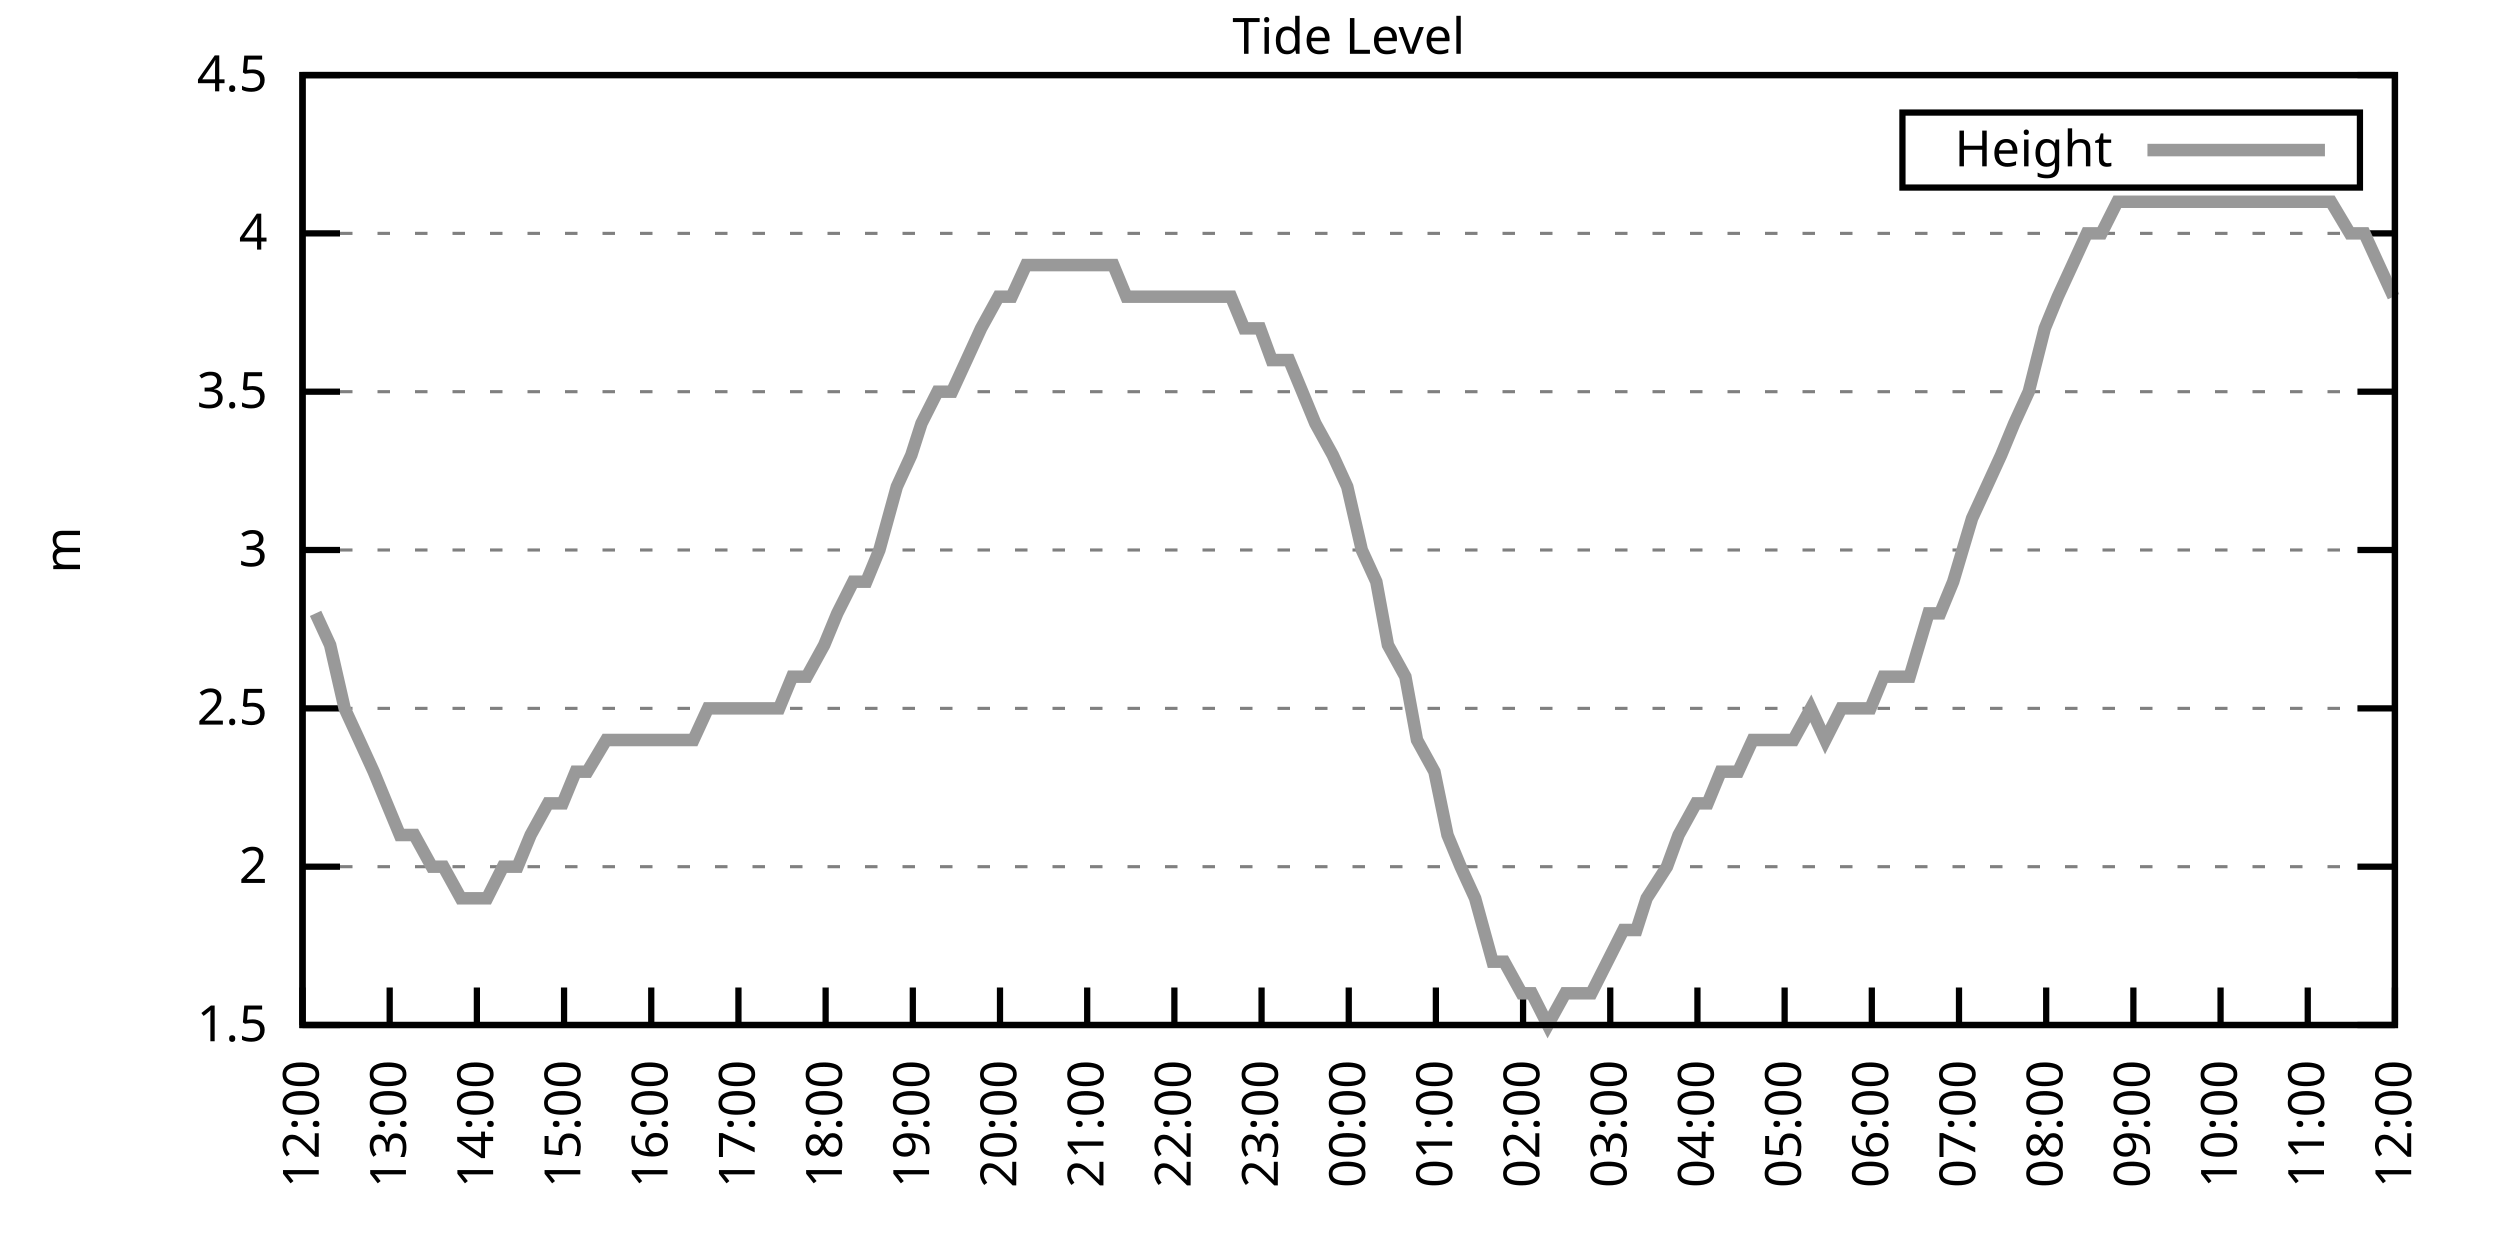
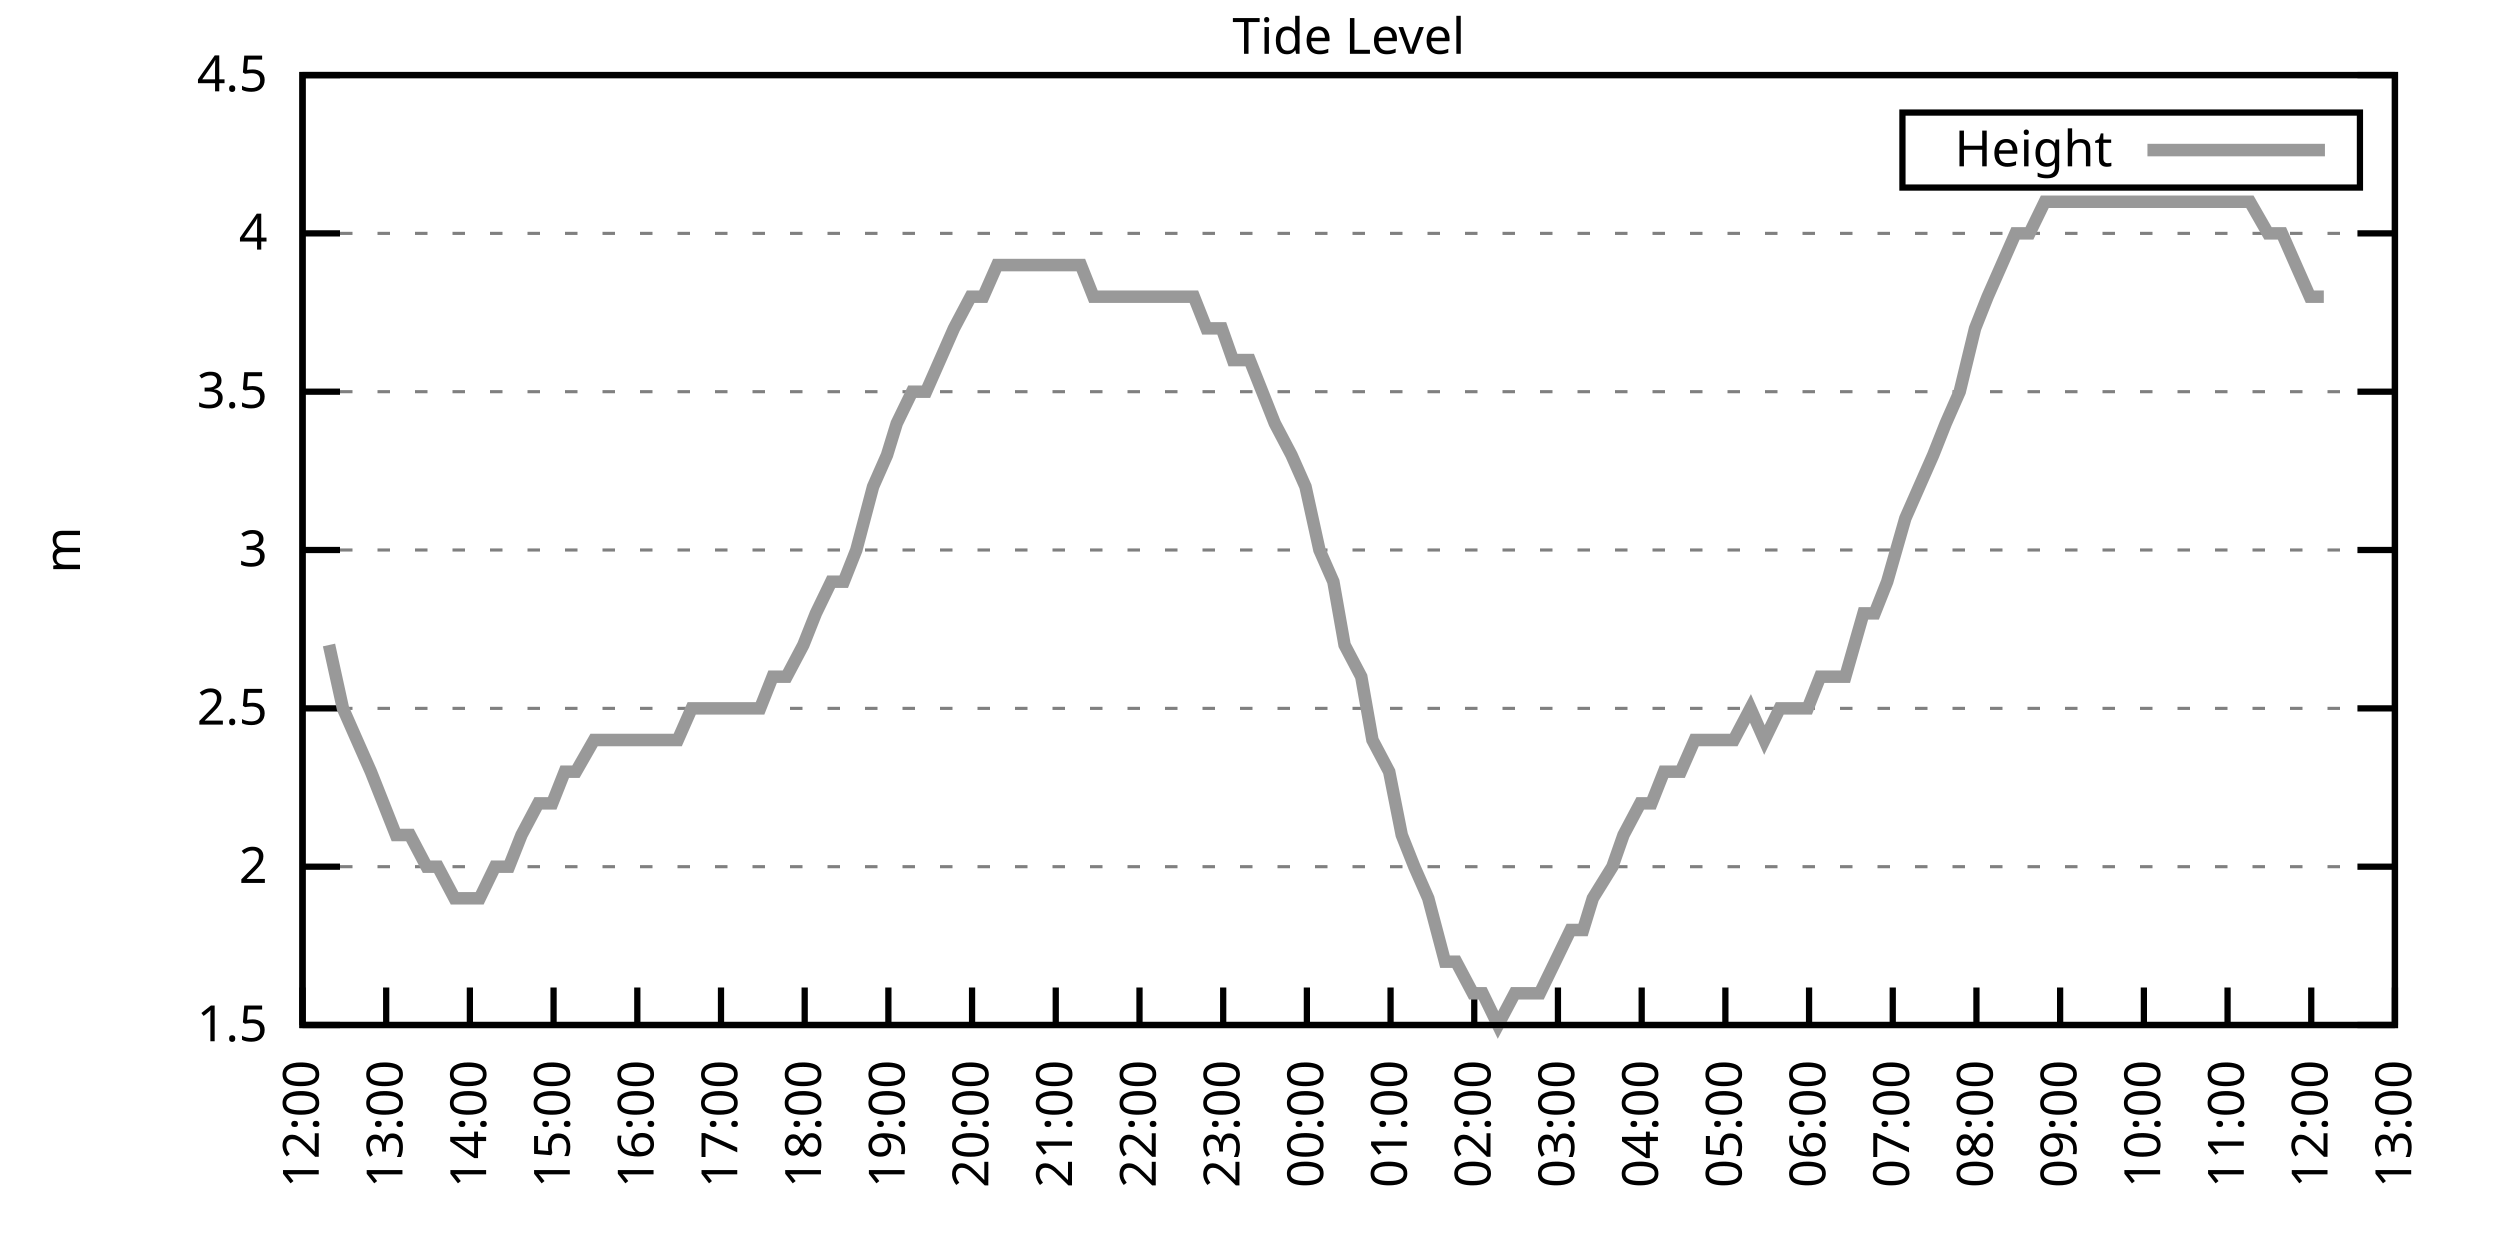
<svg xmlns="http://www.w3.org/2000/svg" xmlns:xlink="http://www.w3.org/1999/xlink" width="400" height="200" viewBox="0 0 400 200">
  <g id="gnuplot_canvas">
    <rect x="0" y="0" width="400" height="200" fill="none" />
    <defs>
      <circle id="gpDot" r="0.5" stroke-width="0.5" stroke="currentColor" />
      <path id="gpPt0" stroke-width="0.333" stroke="currentColor" d="M-1,0 h2 M0,-1 v2" />
      <path id="gpPt1" stroke-width="0.333" stroke="currentColor" d="M-1,-1 L1,1 M1,-1 L-1,1" />
      <path id="gpPt2" stroke-width="0.333" stroke="currentColor" d="M-1,0 L1,0 M0,-1 L0,1 M-1,-1 L1,1 M-1,1 L1,-1" />
      <rect id="gpPt3" stroke-width="0.333" stroke="currentColor" x="-1" y="-1" width="2" height="2" />
      <rect id="gpPt4" stroke-width="0.333" stroke="currentColor" fill="currentColor" x="-1" y="-1" width="2" height="2" />
      <circle id="gpPt5" stroke-width="0.333" stroke="currentColor" cx="0" cy="0" r="1" />
      <use xlink:href="#gpPt5" id="gpPt6" fill="currentColor" stroke="none" />
      <path id="gpPt7" stroke-width="0.333" stroke="currentColor" d="M0,-1.33 L-1.33,0.67 L1.33,0.67 z" />
      <use xlink:href="#gpPt7" id="gpPt8" fill="currentColor" stroke="none" />
      <use xlink:href="#gpPt7" id="gpPt9" stroke="currentColor" transform="rotate(180)" />
      <use xlink:href="#gpPt9" id="gpPt10" fill="currentColor" stroke="none" />
      <use xlink:href="#gpPt3" id="gpPt11" stroke="currentColor" transform="rotate(45)" />
      <use xlink:href="#gpPt11" id="gpPt12" fill="currentColor" stroke="none" />
      <path id="gpPt13" stroke-width="0.333" stroke="currentColor" d="M0,1.330 L1.265,0.411 L0.782,-1.067 L-0.782,-1.076 L-1.265,0.411 z" />
      <use xlink:href="#gpPt13" id="gpPt14" fill="currentColor" stroke="none" />
      <filter id="textbox" filterUnits="objectBoundingBox" x="0" y="0" height="1" width="1">
        <feFlood flood-color="white" flood-opacity="1" result="bgnd" />
        <feComposite in="SourceGraphic" in2="bgnd" operator="atop" />
      </filter>
      <filter id="greybox" filterUnits="objectBoundingBox" x="0" y="0" height="1" width="1">
        <feFlood flood-color="lightgrey" flood-opacity="1" result="grey" />
        <feComposite in="SourceGraphic" in2="grey" operator="atop" />
      </filter>
    </defs>
    <g fill="none" color="white" stroke="currentColor" stroke-width="1.00" stroke-linecap="butt" stroke-linejoin="miter">
</g>
    <g fill="none" color="black" stroke="currentColor" stroke-width="1.00" stroke-linecap="butt" stroke-linejoin="miter">
      <g stroke="none" shape-rendering="crispEdges">
        <polygon fill="rgb(255, 255, 255)" points="48.40,164.00 383.18,164.00 383.18,12.02 48.40,12.02 " />
      </g>
    </g>
    <g fill="none" color="black" stroke="currentColor" stroke-width="1.00" stroke-linecap="butt" stroke-linejoin="miter">
</g>
    <g fill="none" color="black" stroke="black" stroke-width="0.50" stroke-linecap="butt" stroke-linejoin="miter">
</g>
    <g fill="none" color="gray" stroke="currentColor" stroke-width="0.50" stroke-linecap="butt" stroke-linejoin="miter">
      <path stroke="gray" stroke-dasharray="2,4" class="gridline" d="M48.40,164.00 L383.19,164.00  " />
    </g>
    <g fill="none" color="gray" stroke="gray" stroke-width="1.00" stroke-linecap="butt" stroke-linejoin="miter">
</g>
    <g fill="none" color="black" stroke="currentColor" stroke-width="1.00" stroke-linecap="butt" stroke-linejoin="miter">
      <path stroke="black" d="M48.40,164.00 L54.40,164.00 M383.19,164.00 L377.19,164.00  " />
      <g transform="translate(42.80,166.60)" stroke="none" fill="black" font-family="Sans" font-size="8.00" text-anchor="end">
        <text>
          <tspan font-family="Sans"> 1.5</tspan>
        </text>
      </g>
    </g>
    <g fill="none" color="black" stroke="currentColor" stroke-width="1.00" stroke-linecap="butt" stroke-linejoin="miter">
</g>
    <g fill="none" color="black" stroke="black" stroke-width="0.50" stroke-linecap="butt" stroke-linejoin="miter">
</g>
    <g fill="none" color="gray" stroke="currentColor" stroke-width="0.50" stroke-linecap="butt" stroke-linejoin="miter">
      <path stroke="gray" stroke-dasharray="2,4" class="gridline" d="M48.40,138.67 L383.19,138.67  " />
    </g>
    <g fill="none" color="gray" stroke="gray" stroke-width="1.00" stroke-linecap="butt" stroke-linejoin="miter">
</g>
    <g fill="none" color="black" stroke="currentColor" stroke-width="1.00" stroke-linecap="butt" stroke-linejoin="miter">
      <path stroke="black" d="M48.40,138.67 L54.40,138.67 M383.19,138.67 L377.19,138.67  " />
      <g transform="translate(42.80,141.27)" stroke="none" fill="black" font-family="Sans" font-size="8.00" text-anchor="end">
        <text>
          <tspan font-family="Sans"> 2</tspan>
        </text>
      </g>
    </g>
    <g fill="none" color="black" stroke="currentColor" stroke-width="1.00" stroke-linecap="butt" stroke-linejoin="miter">
</g>
    <g fill="none" color="black" stroke="black" stroke-width="0.50" stroke-linecap="butt" stroke-linejoin="miter">
</g>
    <g fill="none" color="gray" stroke="currentColor" stroke-width="0.50" stroke-linecap="butt" stroke-linejoin="miter">
      <path stroke="gray" stroke-dasharray="2,4" class="gridline" d="M48.40,113.34 L383.19,113.34  " />
    </g>
    <g fill="none" color="gray" stroke="gray" stroke-width="1.00" stroke-linecap="butt" stroke-linejoin="miter">
</g>
    <g fill="none" color="black" stroke="currentColor" stroke-width="1.00" stroke-linecap="butt" stroke-linejoin="miter">
      <path stroke="black" d="M48.40,113.34 L54.40,113.34 M383.19,113.34 L377.19,113.34  " />
      <g transform="translate(42.80,115.94)" stroke="none" fill="black" font-family="Sans" font-size="8.00" text-anchor="end">
        <text>
          <tspan font-family="Sans"> 2.5</tspan>
        </text>
      </g>
    </g>
    <g fill="none" color="black" stroke="currentColor" stroke-width="1.00" stroke-linecap="butt" stroke-linejoin="miter">
</g>
    <g fill="none" color="black" stroke="black" stroke-width="0.50" stroke-linecap="butt" stroke-linejoin="miter">
</g>
    <g fill="none" color="gray" stroke="currentColor" stroke-width="0.50" stroke-linecap="butt" stroke-linejoin="miter">
      <path stroke="gray" stroke-dasharray="2,4" class="gridline" d="M48.40,88.00 L383.19,88.00  " />
    </g>
    <g fill="none" color="gray" stroke="gray" stroke-width="1.00" stroke-linecap="butt" stroke-linejoin="miter">
</g>
    <g fill="none" color="black" stroke="currentColor" stroke-width="1.00" stroke-linecap="butt" stroke-linejoin="miter">
      <path stroke="black" d="M48.40,88.00 L54.40,88.00 M383.19,88.00 L377.19,88.00  " />
      <g transform="translate(42.80,90.60)" stroke="none" fill="black" font-family="Sans" font-size="8.00" text-anchor="end">
        <text>
          <tspan font-family="Sans"> 3</tspan>
        </text>
      </g>
    </g>
    <g fill="none" color="black" stroke="currentColor" stroke-width="1.00" stroke-linecap="butt" stroke-linejoin="miter">
</g>
    <g fill="none" color="black" stroke="black" stroke-width="0.50" stroke-linecap="butt" stroke-linejoin="miter">
</g>
    <g fill="none" color="gray" stroke="currentColor" stroke-width="0.50" stroke-linecap="butt" stroke-linejoin="miter">
      <path stroke="gray" stroke-dasharray="2,4" class="gridline" d="M48.40,62.67 L383.19,62.67  " />
    </g>
    <g fill="none" color="gray" stroke="gray" stroke-width="1.00" stroke-linecap="butt" stroke-linejoin="miter">
</g>
    <g fill="none" color="black" stroke="currentColor" stroke-width="1.00" stroke-linecap="butt" stroke-linejoin="miter">
      <path stroke="black" d="M48.40,62.67 L54.40,62.67 M383.19,62.67 L377.19,62.67  " />
      <g transform="translate(42.80,65.27)" stroke="none" fill="black" font-family="Sans" font-size="8.00" text-anchor="end">
        <text>
          <tspan font-family="Sans"> 3.5</tspan>
        </text>
      </g>
    </g>
    <g fill="none" color="black" stroke="currentColor" stroke-width="1.00" stroke-linecap="butt" stroke-linejoin="miter">
</g>
    <g fill="none" color="black" stroke="black" stroke-width="0.50" stroke-linecap="butt" stroke-linejoin="miter">
</g>
    <g fill="none" color="gray" stroke="currentColor" stroke-width="0.50" stroke-linecap="butt" stroke-linejoin="miter">
      <path stroke="gray" stroke-dasharray="2,4" class="gridline" d="M48.40,37.34 L383.19,37.34  " />
    </g>
    <g fill="none" color="gray" stroke="gray" stroke-width="1.00" stroke-linecap="butt" stroke-linejoin="miter">
</g>
    <g fill="none" color="black" stroke="currentColor" stroke-width="1.00" stroke-linecap="butt" stroke-linejoin="miter">
      <path stroke="black" d="M48.40,37.34 L54.40,37.34 M383.19,37.34 L377.19,37.34  " />
      <g transform="translate(42.80,39.94)" stroke="none" fill="black" font-family="Sans" font-size="8.00" text-anchor="end">
        <text>
          <tspan font-family="Sans"> 4</tspan>
        </text>
      </g>
    </g>
    <g fill="none" color="black" stroke="currentColor" stroke-width="1.00" stroke-linecap="butt" stroke-linejoin="miter">
</g>
    <g fill="none" color="black" stroke="black" stroke-width="0.50" stroke-linecap="butt" stroke-linejoin="miter">
</g>
    <g fill="none" color="gray" stroke="currentColor" stroke-width="0.50" stroke-linecap="butt" stroke-linejoin="miter">
      <path stroke="gray" stroke-dasharray="2,4" class="gridline" d="M48.40,12.01 L383.19,12.01  " />
    </g>
    <g fill="none" color="gray" stroke="gray" stroke-width="1.00" stroke-linecap="butt" stroke-linejoin="miter">
</g>
    <g fill="none" color="black" stroke="currentColor" stroke-width="1.00" stroke-linecap="butt" stroke-linejoin="miter">
      <path stroke="black" d="M48.40,12.01 L54.40,12.01 M383.19,12.01 L377.19,12.01  " />
      <g transform="translate(42.80,14.61)" stroke="none" fill="black" font-family="Sans" font-size="8.00" text-anchor="end">
        <text>
          <tspan font-family="Sans"> 4.5</tspan>
        </text>
      </g>
    </g>
    <g fill="none" color="black" stroke="currentColor" stroke-width="1.00" stroke-linecap="butt" stroke-linejoin="miter">
      <path stroke="black" d="M48.40,164.00 L48.40,158.00  " />
      <g transform="translate(51.00,169.60) rotate(270.00)" stroke="none" fill="black" font-family="Sans" font-size="8.00" text-anchor="end">
        <text>
          <tspan font-family="Sans">12:00</tspan>
        </text>
      </g>
    </g>
    <g fill="none" color="black" stroke="currentColor" stroke-width="1.00" stroke-linecap="butt" stroke-linejoin="miter">
-       <path stroke="black" d="M62.35,164.00 L62.35,158.00  " />
-       <g transform="translate(64.95,169.60) rotate(270.00)" stroke="none" fill="black" font-family="Sans" font-size="8.00" text-anchor="end">
+       <path stroke="black" d="M61.79,164.00 L61.79,158.00  " />
+       <g transform="translate(64.39,169.60) rotate(270.00)" stroke="none" fill="black" font-family="Sans" font-size="8.00" text-anchor="end">
        <text>
          <tspan font-family="Sans">13:00</tspan>
        </text>
      </g>
    </g>
    <g fill="none" color="black" stroke="currentColor" stroke-width="1.00" stroke-linecap="butt" stroke-linejoin="miter">
-       <path stroke="black" d="M76.30,164.00 L76.30,158.00  " />
-       <g transform="translate(78.90,169.60) rotate(270.00)" stroke="none" fill="black" font-family="Sans" font-size="8.00" text-anchor="end">
+       <path stroke="black" d="M75.18,164.00 L75.18,158.00  " />
+       <g transform="translate(77.78,169.60) rotate(270.00)" stroke="none" fill="black" font-family="Sans" font-size="8.00" text-anchor="end">
        <text>
          <tspan font-family="Sans">14:00</tspan>
        </text>
      </g>
    </g>
    <g fill="none" color="black" stroke="currentColor" stroke-width="1.00" stroke-linecap="butt" stroke-linejoin="miter">
-       <path stroke="black" d="M90.25,164.00 L90.25,158.00  " />
-       <g transform="translate(92.85,169.60) rotate(270.00)" stroke="none" fill="black" font-family="Sans" font-size="8.00" text-anchor="end">
+       <path stroke="black" d="M88.57,164.00 L88.57,158.00  " />
+       <g transform="translate(91.17,169.60) rotate(270.00)" stroke="none" fill="black" font-family="Sans" font-size="8.00" text-anchor="end">
        <text>
          <tspan font-family="Sans">15:00</tspan>
        </text>
      </g>
    </g>
    <g fill="none" color="black" stroke="currentColor" stroke-width="1.00" stroke-linecap="butt" stroke-linejoin="miter">
-       <path stroke="black" d="M104.20,164.00 L104.20,158.00  " />
-       <g transform="translate(106.80,169.60) rotate(270.00)" stroke="none" fill="black" font-family="Sans" font-size="8.00" text-anchor="end">
+       <path stroke="black" d="M101.97,164.00 L101.97,158.00  " />
+       <g transform="translate(104.57,169.60) rotate(270.00)" stroke="none" fill="black" font-family="Sans" font-size="8.00" text-anchor="end">
        <text>
          <tspan font-family="Sans">16:00</tspan>
        </text>
      </g>
    </g>
    <g fill="none" color="black" stroke="currentColor" stroke-width="1.00" stroke-linecap="butt" stroke-linejoin="miter">
-       <path stroke="black" d="M118.15,164.00 L118.15,158.00  " />
-       <g transform="translate(120.75,169.60) rotate(270.00)" stroke="none" fill="black" font-family="Sans" font-size="8.00" text-anchor="end">
+       <path stroke="black" d="M115.36,164.00 L115.36,158.00  " />
+       <g transform="translate(117.96,169.60) rotate(270.00)" stroke="none" fill="black" font-family="Sans" font-size="8.00" text-anchor="end">
        <text>
          <tspan font-family="Sans">17:00</tspan>
        </text>
      </g>
    </g>
    <g fill="none" color="black" stroke="currentColor" stroke-width="1.00" stroke-linecap="butt" stroke-linejoin="miter">
-       <path stroke="black" d="M132.10,164.00 L132.10,158.00  " />
-       <g transform="translate(134.70,169.60) rotate(270.00)" stroke="none" fill="black" font-family="Sans" font-size="8.00" text-anchor="end">
+       <path stroke="black" d="M128.75,164.00 L128.75,158.00  " />
+       <g transform="translate(131.35,169.60) rotate(270.00)" stroke="none" fill="black" font-family="Sans" font-size="8.00" text-anchor="end">
        <text>
          <tspan font-family="Sans">18:00</tspan>
        </text>
      </g>
    </g>
    <g fill="none" color="black" stroke="currentColor" stroke-width="1.00" stroke-linecap="butt" stroke-linejoin="miter">
-       <path stroke="black" d="M146.05,164.00 L146.05,158.00  " />
-       <g transform="translate(148.65,169.60) rotate(270.00)" stroke="none" fill="black" font-family="Sans" font-size="8.00" text-anchor="end">
+       <path stroke="black" d="M142.14,164.00 L142.14,158.00  " />
+       <g transform="translate(144.74,169.60) rotate(270.00)" stroke="none" fill="black" font-family="Sans" font-size="8.00" text-anchor="end">
        <text>
          <tspan font-family="Sans">19:00</tspan>
        </text>
      </g>
    </g>
    <g fill="none" color="black" stroke="currentColor" stroke-width="1.00" stroke-linecap="butt" stroke-linejoin="miter">
-       <path stroke="black" d="M160.00,164.00 L160.00,158.00  " />
-       <g transform="translate(162.60,169.60) rotate(270.00)" stroke="none" fill="black" font-family="Sans" font-size="8.00" text-anchor="end">
+       <path stroke="black" d="M155.53,164.00 L155.53,158.00  " />
+       <g transform="translate(158.13,169.60) rotate(270.00)" stroke="none" fill="black" font-family="Sans" font-size="8.00" text-anchor="end">
        <text>
          <tspan font-family="Sans">20:00</tspan>
        </text>
      </g>
    </g>
    <g fill="none" color="black" stroke="currentColor" stroke-width="1.00" stroke-linecap="butt" stroke-linejoin="miter">
-       <path stroke="black" d="M173.95,164.00 L173.95,158.00  " />
-       <g transform="translate(176.55,169.60) rotate(270.00)" stroke="none" fill="black" font-family="Sans" font-size="8.00" text-anchor="end">
+       <path stroke="black" d="M168.92,164.00 L168.92,158.00  " />
+       <g transform="translate(171.52,169.60) rotate(270.00)" stroke="none" fill="black" font-family="Sans" font-size="8.00" text-anchor="end">
        <text>
          <tspan font-family="Sans">21:00</tspan>
        </text>
      </g>
    </g>
    <g fill="none" color="black" stroke="currentColor" stroke-width="1.00" stroke-linecap="butt" stroke-linejoin="miter">
-       <path stroke="black" d="M187.90,164.00 L187.90,158.00  " />
-       <g transform="translate(190.50,169.60) rotate(270.00)" stroke="none" fill="black" font-family="Sans" font-size="8.00" text-anchor="end">
+       <path stroke="black" d="M182.32,164.00 L182.32,158.00  " />
+       <g transform="translate(184.92,169.60) rotate(270.00)" stroke="none" fill="black" font-family="Sans" font-size="8.00" text-anchor="end">
        <text>
          <tspan font-family="Sans">22:00</tspan>
        </text>
      </g>
    </g>
    <g fill="none" color="black" stroke="currentColor" stroke-width="1.00" stroke-linecap="butt" stroke-linejoin="miter">
-       <path stroke="black" d="M201.85,164.00 L201.85,158.00  " />
-       <g transform="translate(204.45,169.60) rotate(270.00)" stroke="none" fill="black" font-family="Sans" font-size="8.00" text-anchor="end">
+       <path stroke="black" d="M195.71,164.00 L195.71,158.00  " />
+       <g transform="translate(198.31,169.60) rotate(270.00)" stroke="none" fill="black" font-family="Sans" font-size="8.00" text-anchor="end">
        <text>
          <tspan font-family="Sans">23:00</tspan>
        </text>
      </g>
    </g>
    <g fill="none" color="black" stroke="currentColor" stroke-width="1.00" stroke-linecap="butt" stroke-linejoin="miter">
-       <path stroke="black" d="M215.80,164.00 L215.80,158.00  " />
-       <g transform="translate(218.40,169.60) rotate(270.00)" stroke="none" fill="black" font-family="Sans" font-size="8.00" text-anchor="end">
+       <path stroke="black" d="M209.10,164.00 L209.10,158.00  " />
+       <g transform="translate(211.70,169.60) rotate(270.00)" stroke="none" fill="black" font-family="Sans" font-size="8.00" text-anchor="end">
        <text>
          <tspan font-family="Sans">00:00</tspan>
        </text>
      </g>
    </g>
    <g fill="none" color="black" stroke="currentColor" stroke-width="1.00" stroke-linecap="butt" stroke-linejoin="miter">
-       <path stroke="black" d="M229.74,164.00 L229.74,158.00  " />
-       <g transform="translate(232.34,169.60) rotate(270.00)" stroke="none" fill="black" font-family="Sans" font-size="8.00" text-anchor="end">
+       <path stroke="black" d="M222.49,164.00 L222.49,158.00  " />
+       <g transform="translate(225.09,169.60) rotate(270.00)" stroke="none" fill="black" font-family="Sans" font-size="8.00" text-anchor="end">
        <text>
          <tspan font-family="Sans">01:00</tspan>
        </text>
      </g>
    </g>
    <g fill="none" color="black" stroke="currentColor" stroke-width="1.00" stroke-linecap="butt" stroke-linejoin="miter">
-       <path stroke="black" d="M243.69,164.00 L243.69,158.00  " />
-       <g transform="translate(246.29,169.60) rotate(270.00)" stroke="none" fill="black" font-family="Sans" font-size="8.00" text-anchor="end">
+       <path stroke="black" d="M235.88,164.00 L235.88,158.00  " />
+       <g transform="translate(238.48,169.60) rotate(270.00)" stroke="none" fill="black" font-family="Sans" font-size="8.00" text-anchor="end">
        <text>
          <tspan font-family="Sans">02:00</tspan>
        </text>
      </g>
    </g>
    <g fill="none" color="black" stroke="currentColor" stroke-width="1.00" stroke-linecap="butt" stroke-linejoin="miter">
-       <path stroke="black" d="M257.64,164.00 L257.64,158.00  " />
-       <g transform="translate(260.24,169.60) rotate(270.00)" stroke="none" fill="black" font-family="Sans" font-size="8.00" text-anchor="end">
+       <path stroke="black" d="M249.27,164.00 L249.27,158.00  " />
+       <g transform="translate(251.87,169.60) rotate(270.00)" stroke="none" fill="black" font-family="Sans" font-size="8.00" text-anchor="end">
        <text>
          <tspan font-family="Sans">03:00</tspan>
        </text>
      </g>
    </g>
    <g fill="none" color="black" stroke="currentColor" stroke-width="1.00" stroke-linecap="butt" stroke-linejoin="miter">
-       <path stroke="black" d="M271.59,164.00 L271.59,158.00  " />
-       <g transform="translate(274.19,169.60) rotate(270.00)" stroke="none" fill="black" font-family="Sans" font-size="8.00" text-anchor="end">
+       <path stroke="black" d="M262.67,164.00 L262.67,158.00  " />
+       <g transform="translate(265.27,169.60) rotate(270.00)" stroke="none" fill="black" font-family="Sans" font-size="8.00" text-anchor="end">
        <text>
          <tspan font-family="Sans">04:00</tspan>
        </text>
      </g>
    </g>
    <g fill="none" color="black" stroke="currentColor" stroke-width="1.00" stroke-linecap="butt" stroke-linejoin="miter">
-       <path stroke="black" d="M285.54,164.00 L285.54,158.00  " />
-       <g transform="translate(288.14,169.60) rotate(270.00)" stroke="none" fill="black" font-family="Sans" font-size="8.00" text-anchor="end">
+       <path stroke="black" d="M276.06,164.00 L276.06,158.00  " />
+       <g transform="translate(278.66,169.60) rotate(270.00)" stroke="none" fill="black" font-family="Sans" font-size="8.00" text-anchor="end">
        <text>
          <tspan font-family="Sans">05:00</tspan>
        </text>
      </g>
    </g>
    <g fill="none" color="black" stroke="currentColor" stroke-width="1.00" stroke-linecap="butt" stroke-linejoin="miter">
-       <path stroke="black" d="M299.49,164.00 L299.49,158.00  " />
-       <g transform="translate(302.09,169.60) rotate(270.00)" stroke="none" fill="black" font-family="Sans" font-size="8.00" text-anchor="end">
+       <path stroke="black" d="M289.45,164.00 L289.45,158.00  " />
+       <g transform="translate(292.05,169.60) rotate(270.00)" stroke="none" fill="black" font-family="Sans" font-size="8.00" text-anchor="end">
        <text>
          <tspan font-family="Sans">06:00</tspan>
        </text>
      </g>
    </g>
    <g fill="none" color="black" stroke="currentColor" stroke-width="1.00" stroke-linecap="butt" stroke-linejoin="miter">
-       <path stroke="black" d="M313.44,164.00 L313.44,158.00  " />
-       <g transform="translate(316.04,169.60) rotate(270.00)" stroke="none" fill="black" font-family="Sans" font-size="8.00" text-anchor="end">
+       <path stroke="black" d="M302.84,164.00 L302.84,158.00  " />
+       <g transform="translate(305.44,169.60) rotate(270.00)" stroke="none" fill="black" font-family="Sans" font-size="8.00" text-anchor="end">
        <text>
          <tspan font-family="Sans">07:00</tspan>
        </text>
      </g>
    </g>
    <g fill="none" color="black" stroke="currentColor" stroke-width="1.00" stroke-linecap="butt" stroke-linejoin="miter">
-       <path stroke="black" d="M327.39,164.00 L327.39,158.00  " />
-       <g transform="translate(329.99,169.60) rotate(270.00)" stroke="none" fill="black" font-family="Sans" font-size="8.00" text-anchor="end">
+       <path stroke="black" d="M316.23,164.00 L316.23,158.00  " />
+       <g transform="translate(318.83,169.60) rotate(270.00)" stroke="none" fill="black" font-family="Sans" font-size="8.00" text-anchor="end">
        <text>
          <tspan font-family="Sans">08:00</tspan>
        </text>
      </g>
    </g>
    <g fill="none" color="black" stroke="currentColor" stroke-width="1.00" stroke-linecap="butt" stroke-linejoin="miter">
-       <path stroke="black" d="M341.34,164.00 L341.34,158.00  " />
-       <g transform="translate(343.94,169.60) rotate(270.00)" stroke="none" fill="black" font-family="Sans" font-size="8.00" text-anchor="end">
+       <path stroke="black" d="M329.62,164.00 L329.62,158.00  " />
+       <g transform="translate(332.22,169.60) rotate(270.00)" stroke="none" fill="black" font-family="Sans" font-size="8.00" text-anchor="end">
        <text>
          <tspan font-family="Sans">09:00</tspan>
        </text>
      </g>
    </g>
    <g fill="none" color="black" stroke="currentColor" stroke-width="1.00" stroke-linecap="butt" stroke-linejoin="miter">
-       <path stroke="black" d="M355.29,164.00 L355.29,158.00  " />
-       <g transform="translate(357.89,169.60) rotate(270.00)" stroke="none" fill="black" font-family="Sans" font-size="8.00" text-anchor="end">
+       <path stroke="black" d="M343.02,164.00 L343.02,158.00  " />
+       <g transform="translate(345.62,169.60) rotate(270.00)" stroke="none" fill="black" font-family="Sans" font-size="8.00" text-anchor="end">
        <text>
          <tspan font-family="Sans">10:00</tspan>
        </text>
      </g>
    </g>
    <g fill="none" color="black" stroke="currentColor" stroke-width="1.00" stroke-linecap="butt" stroke-linejoin="miter">
-       <path stroke="black" d="M369.24,164.00 L369.24,158.00  " />
-       <g transform="translate(371.84,169.60) rotate(270.00)" stroke="none" fill="black" font-family="Sans" font-size="8.00" text-anchor="end">
+       <path stroke="black" d="M356.41,164.00 L356.41,158.00  " />
+       <g transform="translate(359.01,169.60) rotate(270.00)" stroke="none" fill="black" font-family="Sans" font-size="8.00" text-anchor="end">
        <text>
          <tspan font-family="Sans">11:00</tspan>
+         </text>
+       </g>
+     </g>
+     <g fill="none" color="black" stroke="currentColor" stroke-width="1.00" stroke-linecap="butt" stroke-linejoin="miter">
+       <path stroke="black" d="M369.80,164.00 L369.80,158.00  " />
+       <g transform="translate(372.40,169.60) rotate(270.00)" stroke="none" fill="black" font-family="Sans" font-size="8.00" text-anchor="end">
+         <text>
+           <tspan font-family="Sans">12:00</tspan>
        </text>
      </g>
    </g>
    <g fill="none" color="black" stroke="currentColor" stroke-width="1.00" stroke-linecap="butt" stroke-linejoin="miter">
      <path stroke="black" d="M383.19,164.00 L383.19,158.00  " />
      <g transform="translate(385.79,169.60) rotate(270.00)" stroke="none" fill="black" font-family="Sans" font-size="8.00" text-anchor="end">
        <text>
-           <tspan font-family="Sans">12:00</tspan>
+           <tspan font-family="Sans">13:00</tspan>
        </text>
      </g>
    </g>
    <g fill="none" color="black" stroke="currentColor" stroke-width="1.00" stroke-linecap="butt" stroke-linejoin="miter">
</g>
    <g fill="none" color="black" stroke="currentColor" stroke-width="1.00" stroke-linecap="butt" stroke-linejoin="miter">
      <path stroke="black" d="M48.40,12.01 L48.40,164.00 L383.19,164.00 L383.19,12.01 L48.40,12.01 Z  " />
    </g>
    <g fill="none" color="black" stroke="currentColor" stroke-width="1.00" stroke-linecap="butt" stroke-linejoin="miter">
</g>
    <g fill="none" color="black" stroke="currentColor" stroke-width="1.00" stroke-linecap="butt" stroke-linejoin="miter">
      <path stroke="black" d="M304.39,30.01 L304.39,18.01 L377.59,18.01 L377.59,30.01 L304.39,30.01 Z  " />
    </g>
    <g id="Tide_level_plot_1">
      <g fill="none" color="white" stroke="black" stroke-width="2.00" stroke-linecap="butt" stroke-linejoin="miter">
</g>
      <g fill="none" color="black" stroke="currentColor" stroke-width="2.00" stroke-linecap="butt" stroke-linejoin="miter">
        <g transform="translate(337.99,26.61)" stroke="none" fill="black" font-family="Sans" font-size="8.00" text-anchor="end">
          <text>
            <tspan font-family="Sans">Height</tspan>
          </text>
        </g>
      </g>
      <g fill="none" color="black" stroke="currentColor" stroke-width="2.00" stroke-linecap="butt" stroke-linejoin="miter">
-         <path stroke="rgb(153, 153, 153)" d="M343.59,24.01 L371.99,24.01 M50.49,98.14 L52.82,103.20 L55.14,113.34 L57.47,118.40 L59.79,123.47 L61.88,128.54   L63.98,133.60 L66.30,133.60 L69.09,138.67 L70.95,138.67 L73.74,143.73 L75.83,143.73 L77.93,143.73 L80.48,138.67   L82.81,138.67 L84.90,133.60 L87.69,128.54 L90.02,128.54 L92.11,123.47 L93.97,123.47 L96.99,118.40 L98.62,118.40   L101.64,118.40 L103.97,118.40 L106.29,118.40 L108.62,118.40 L110.94,118.40 L113.27,113.34 L115.36,113.34 L117.92,113.34   L119.54,113.34 L122.33,113.34 L124.66,113.34 L126.75,108.27 L129.08,108.27 L131.87,103.20 L133.96,98.14 L136.51,93.07   L138.61,93.07 L140.70,88.00 L143.49,77.87 L145.81,72.81 L147.44,67.74 L150.00,62.67 L152.32,62.67 L154.65,57.61   L156.97,52.54 L159.76,47.47 L161.86,47.47 L164.18,42.41 L166.51,42.41 L168.83,42.41 L171.39,42.41 L173.71,42.41   L175.81,42.41 L178.13,42.41 L180.22,47.47 L183.01,47.47 L185.34,47.47 L186.97,47.47 L189.76,47.47 L191.85,47.47   L194.64,47.47 L196.96,47.47 L199.06,52.54 L201.61,52.54 L203.47,57.61 L206.26,57.61 L208.36,62.67 L210.45,67.74   L213.24,72.81 L215.56,77.87 L217.89,88.00 L220.21,93.07 L222.07,103.20 L224.86,108.27 L226.72,118.40 L229.51,123.47   L231.60,133.60 L233.70,138.67 L236.02,143.73 L238.81,153.87 L240.67,153.87 L243.46,158.93 L245.09,158.93 L247.65,164.00   L250.44,158.93 L252.76,158.93 L254.62,158.93 L257.18,153.87 L259.74,148.80 L261.83,148.80 L263.46,143.73 L266.71,138.67   L268.57,133.60 L271.36,128.54 L273.22,128.54 L275.31,123.47 L278.10,123.47 L280.43,118.40 L282.52,118.40 L284.85,118.40   L286.94,118.40 L289.73,113.34 L292.05,118.40 L294.61,113.34 L296.94,113.34 L299.26,113.34 L301.35,108.27 L303.44,108.27   L305.54,108.27 L308.56,98.14 L310.42,98.14 L312.51,93.07 L315.53,82.94 L317.86,77.87 L320.18,72.81 L322.28,67.74   L324.60,62.67 L327.16,52.54 L329.25,47.47 L331.58,42.41 L333.90,37.34 L336.23,37.34 L338.78,32.28 L340.88,32.28   L343.43,32.28 L345.76,32.28 L348.08,32.28 L350.41,32.28 L352.73,32.28 L354.83,32.28 L357.38,32.28 L359.71,32.28   L362.03,32.28 L364.36,32.28 L366.68,32.28 L369.01,32.28 L371.33,32.28 L372.96,32.28 L375.98,37.34 L378.31,37.34   L380.63,42.41 L382.96,47.47  " />
+         <path stroke="rgb(153, 153, 153)" d="M343.59,24.01 L371.99,24.01 M52.64,103.20 L54.87,113.34 L57.10,118.40 L59.34,123.47 L61.35,128.54 L63.35,133.60   L65.59,133.60 L68.26,138.67 L70.05,138.67 L72.73,143.73 L74.74,143.73 L76.75,143.73 L79.20,138.67 L81.43,138.67   L83.44,133.60 L86.12,128.54 L88.35,128.54 L90.36,123.47 L92.15,123.47 L95.05,118.40 L96.61,118.40 L99.51,118.40   L101.74,118.40 L103.98,118.40 L106.21,118.40 L108.44,118.40 L110.67,113.34 L112.68,113.34 L115.13,113.34 L116.70,113.34   L119.38,113.34 L121.61,113.34 L123.62,108.27 L125.85,108.27 L128.53,103.20 L130.54,98.14 L132.99,93.07 L135.00,93.07   L137.01,88.00 L139.69,77.87 L141.92,72.81 L143.48,67.74 L145.94,62.67 L148.17,62.67 L150.40,57.61 L152.63,52.54   L155.31,47.47 L157.32,47.47 L159.55,42.41 L161.78,42.41 L164.01,42.41 L166.47,42.41 L168.70,42.41 L170.71,42.41   L172.94,42.41 L174.95,47.47 L177.63,47.47 L179.86,47.47 L181.42,47.47 L184.10,47.47 L186.11,47.47 L188.79,47.47   L191.02,47.47 L193.03,52.54 L195.48,52.54 L197.27,57.61 L199.95,57.61 L201.96,62.67 L203.97,67.74 L206.64,72.81   L208.88,77.87 L211.11,88.00 L213.34,93.07 L215.13,103.20 L217.80,108.27 L219.59,118.40 L222.27,123.47 L224.28,133.60   L226.29,138.67 L228.52,143.73 L231.20,153.87 L232.98,153.87 L235.66,158.93 L237.22,158.93 L239.68,164.00 L242.36,158.93   L244.59,158.93 L246.37,158.93 L248.83,153.87 L251.28,148.80 L253.29,148.80 L254.85,143.73 L257.98,138.67 L259.76,133.60   L262.44,128.54 L264.23,128.54 L266.24,123.47 L268.92,123.47 L271.15,118.40 L273.16,118.40 L275.39,118.40 L277.40,118.40   L280.07,113.34 L282.31,118.40 L284.76,113.34 L286.99,113.34 L289.23,113.34 L291.23,108.27 L293.24,108.27 L295.25,108.27   L298.15,98.14 L299.94,98.14 L301.95,93.07 L304.85,82.94 L307.08,77.87 L309.31,72.81 L311.32,67.74 L313.55,62.67   L316.01,52.54 L318.02,47.47 L320.25,42.41 L322.48,37.34 L324.71,37.34 L327.17,32.28 L329.18,32.28 L331.63,32.28   L333.86,32.28 L336.10,32.28 L338.33,32.28 L340.56,32.28 L342.57,32.28 L345.02,32.28 L347.26,32.28 L349.49,32.28   L351.72,32.28 L353.95,32.28 L356.18,32.28 L358.42,32.28 L359.98,32.28 L362.88,37.34 L365.11,37.34 L367.34,42.41   L369.58,47.47 L371.81,47.47  " />
      </g>
    </g>
    <g fill="none" color="black" stroke="currentColor" stroke-width="2.00" stroke-linecap="butt" stroke-linejoin="miter">
</g>
    <g fill="none" color="black" stroke="black" stroke-width="1.00" stroke-linecap="butt" stroke-linejoin="miter">
</g>
    <g fill="none" color="black" stroke="currentColor" stroke-width="1.00" stroke-linecap="butt" stroke-linejoin="miter">
      <path stroke="black" d="M48.40,12.01 L48.40,164.00 L383.19,164.00 L383.19,12.01 L48.40,12.01 Z  " />
      <g transform="translate(12.80,88.01) rotate(270.00)" stroke="none" fill="black" font-family="Sans" font-size="8.00" text-anchor="middle">
        <text>
          <tspan font-family="Sans">m</tspan>
        </text>
      </g>
    </g>
    <g fill="none" color="black" stroke="currentColor" stroke-width="1.00" stroke-linecap="butt" stroke-linejoin="miter">
</g>
    <g fill="none" color="black" stroke="currentColor" stroke-width="1.00" stroke-linecap="butt" stroke-linejoin="miter">
      <g transform="translate(215.79,8.61)" stroke="none" fill="black" font-family="Sans" font-size="8.00" text-anchor="middle">
        <text>
          <tspan font-family="Sans">Tide Level</tspan>
        </text>
      </g>
    </g>
    <g fill="none" color="black" stroke="currentColor" stroke-width="1.00" stroke-linecap="butt" stroke-linejoin="miter">
</g>
  </g>
</svg>
